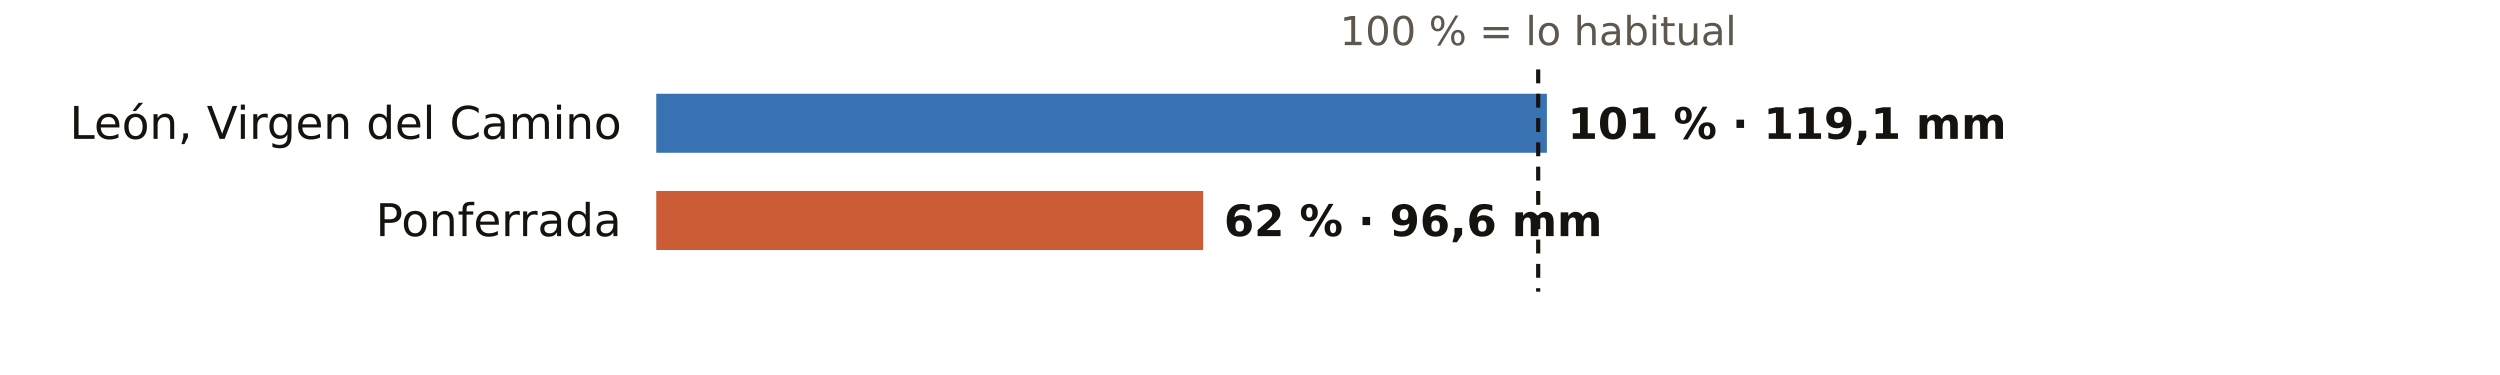
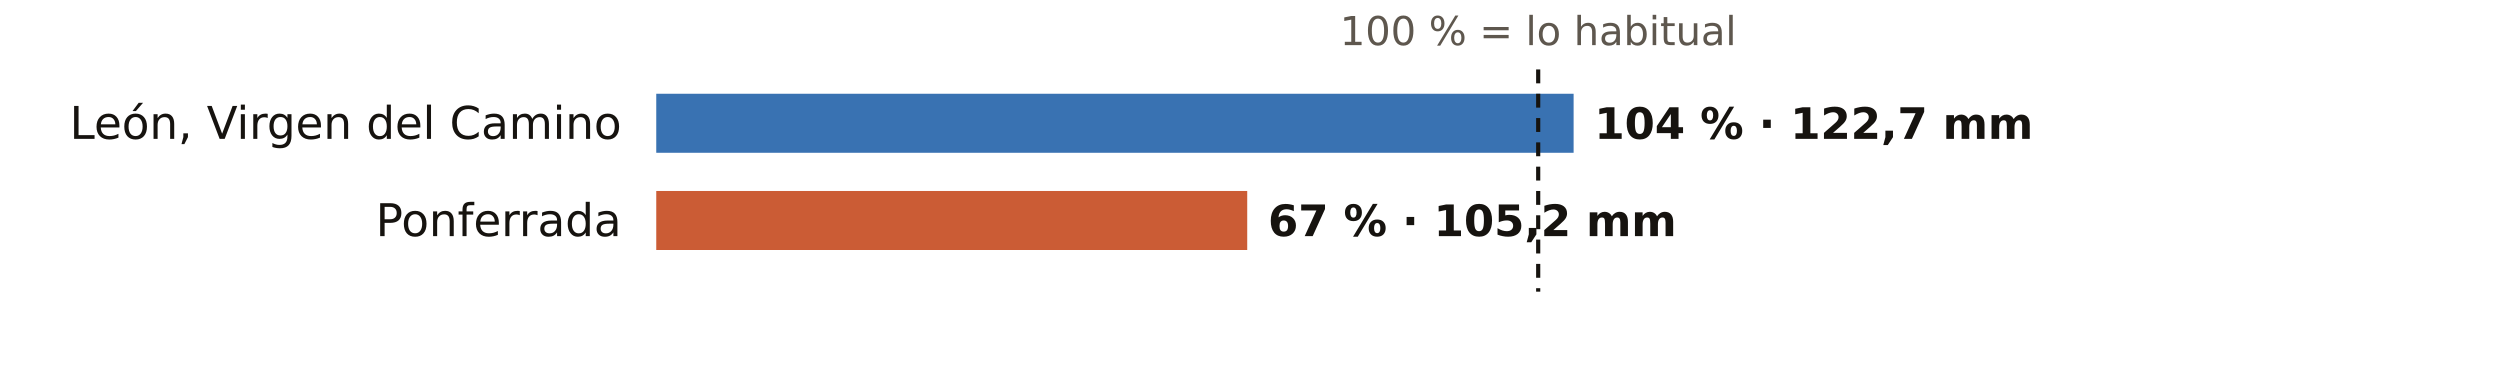
<svg xmlns="http://www.w3.org/2000/svg" viewBox="0 0 720 108" width="720" height="108" role="img" aria-label="El otoño en los pluviómetros de AEMET de León: % de lo habitual">
  <rect width="720" height="108" fill="#FFFFFF" />
  <text x="443.0" y="13.0" font-size="11.5" fill="#5E574E" text-anchor="middle" font-weight="400" font-family="Public Sans, DejaVu Sans, Arial, sans-serif">100 % = lo habitual</text>
  <text x="179.0" y="40.0" font-size="13" fill="#16130F" text-anchor="end" font-weight="500" font-family="Public Sans, DejaVu Sans, Arial, sans-serif">León, Virgen del Camino</text>
-   <rect x="189" y="27" width="256.5" height="17" fill="#1F5FA8" opacity="0.88" />
-   <text x="451.5" y="40.0" font-size="12.5" fill="#16130F" text-anchor="start" font-weight="600" font-family="Public Sans, DejaVu Sans, Arial, sans-serif">101 % · 119,1 mm</text>
+   <rect x="189" y="27" width="264.2" height="17" fill="#1F5FA8" opacity="0.88" />
+   <text x="459.2" y="40.0" font-size="12.5" fill="#16130F" text-anchor="start" font-weight="600" font-family="Public Sans, DejaVu Sans, Arial, sans-serif">104 % · 122,7 mm</text>
  <text x="179.0" y="68.0" font-size="13" fill="#16130F" text-anchor="end" font-weight="500" font-family="Public Sans, DejaVu Sans, Arial, sans-serif">Ponferrada</text>
-   <rect x="189" y="55" width="157.5" height="17" fill="#C4461A" opacity="0.88" />
-   <text x="352.5" y="68.0" font-size="12.5" fill="#16130F" text-anchor="start" font-weight="600" font-family="Public Sans, DejaVu Sans, Arial, sans-serif">62 % · 96,6 mm</text>
+   <rect x="189" y="55" width="170.2" height="17" fill="#C4461A" opacity="0.88" />
+   <text x="365.2" y="68.0" font-size="12.5" fill="#16130F" text-anchor="start" font-weight="600" font-family="Public Sans, DejaVu Sans, Arial, sans-serif">67 % · 105,2 mm</text>
  <line x1="443.0" x2="443.0" y1="20" y2="84" stroke="#16130F" stroke-width="1.2" stroke-dasharray="4 3" />
</svg>
